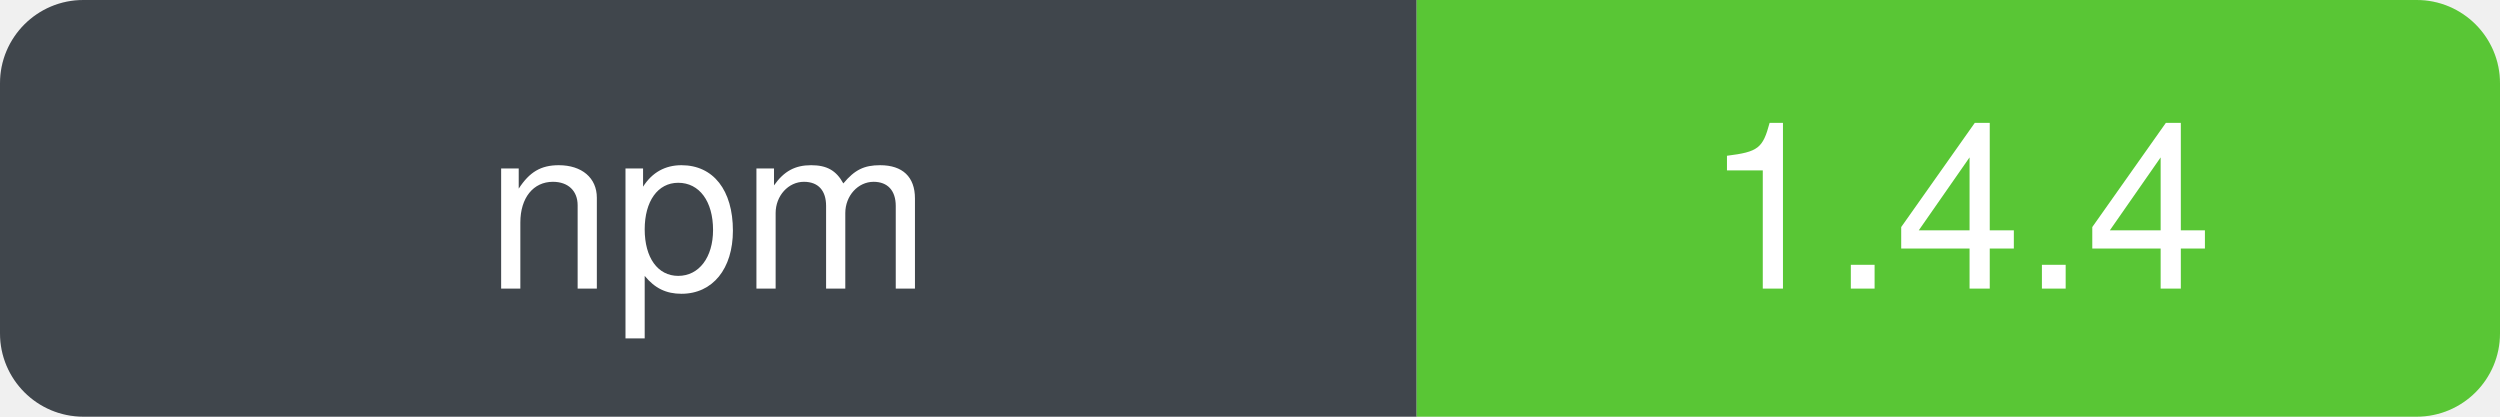
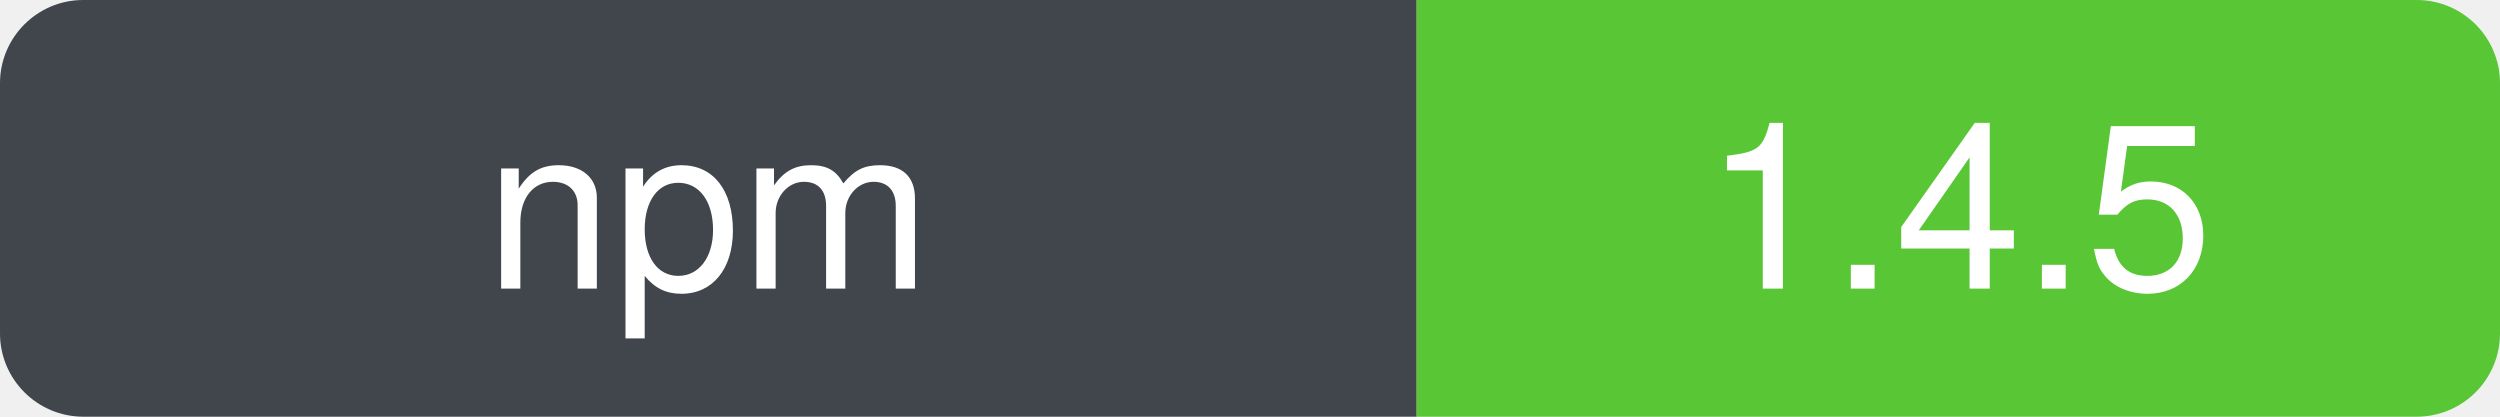
- <svg xmlns="http://www.w3.org/2000/svg" width="120" height="20" role="img" aria-label="npm: 1.4.4" viewBox="0 0 120 20">
+ <svg xmlns="http://www.w3.org/2000/svg" width="120" height="20" role="img" aria-label="npm: 1.4.5" viewBox="0 0 120 20">
  <defs>
    <clipPath id="badge-clip">
      <rect width="120" height="20" rx="4" ry="4" />
    </clipPath>
  </defs>
  <g clip-path="url(#badge-clip)">
    <rect width="68" height="20" fill="#30363d" />
    <rect x="68" width="52" height="20" fill="#4bc124" />
    <rect width="120" height="20" fill="#ffffff" opacity="0.08" />
  </g>
  <g font-family="-apple-system, BlinkMacSystemFont, Segoe UI, Helvetica, Arial, sans-serif" font-size="11" fill="#ffffff" text-anchor="middle">
    <text x="34" y="50%" dy="0.35em" xml:space="preserve">npm</text>
-     <text x="94" y="50%" dy="0.35em" xml:space="preserve">1.4.4</text>
+     <text x="94" y="50%" dy="0.35em" xml:space="preserve">1.4.5</text>
  </g>
</svg>
